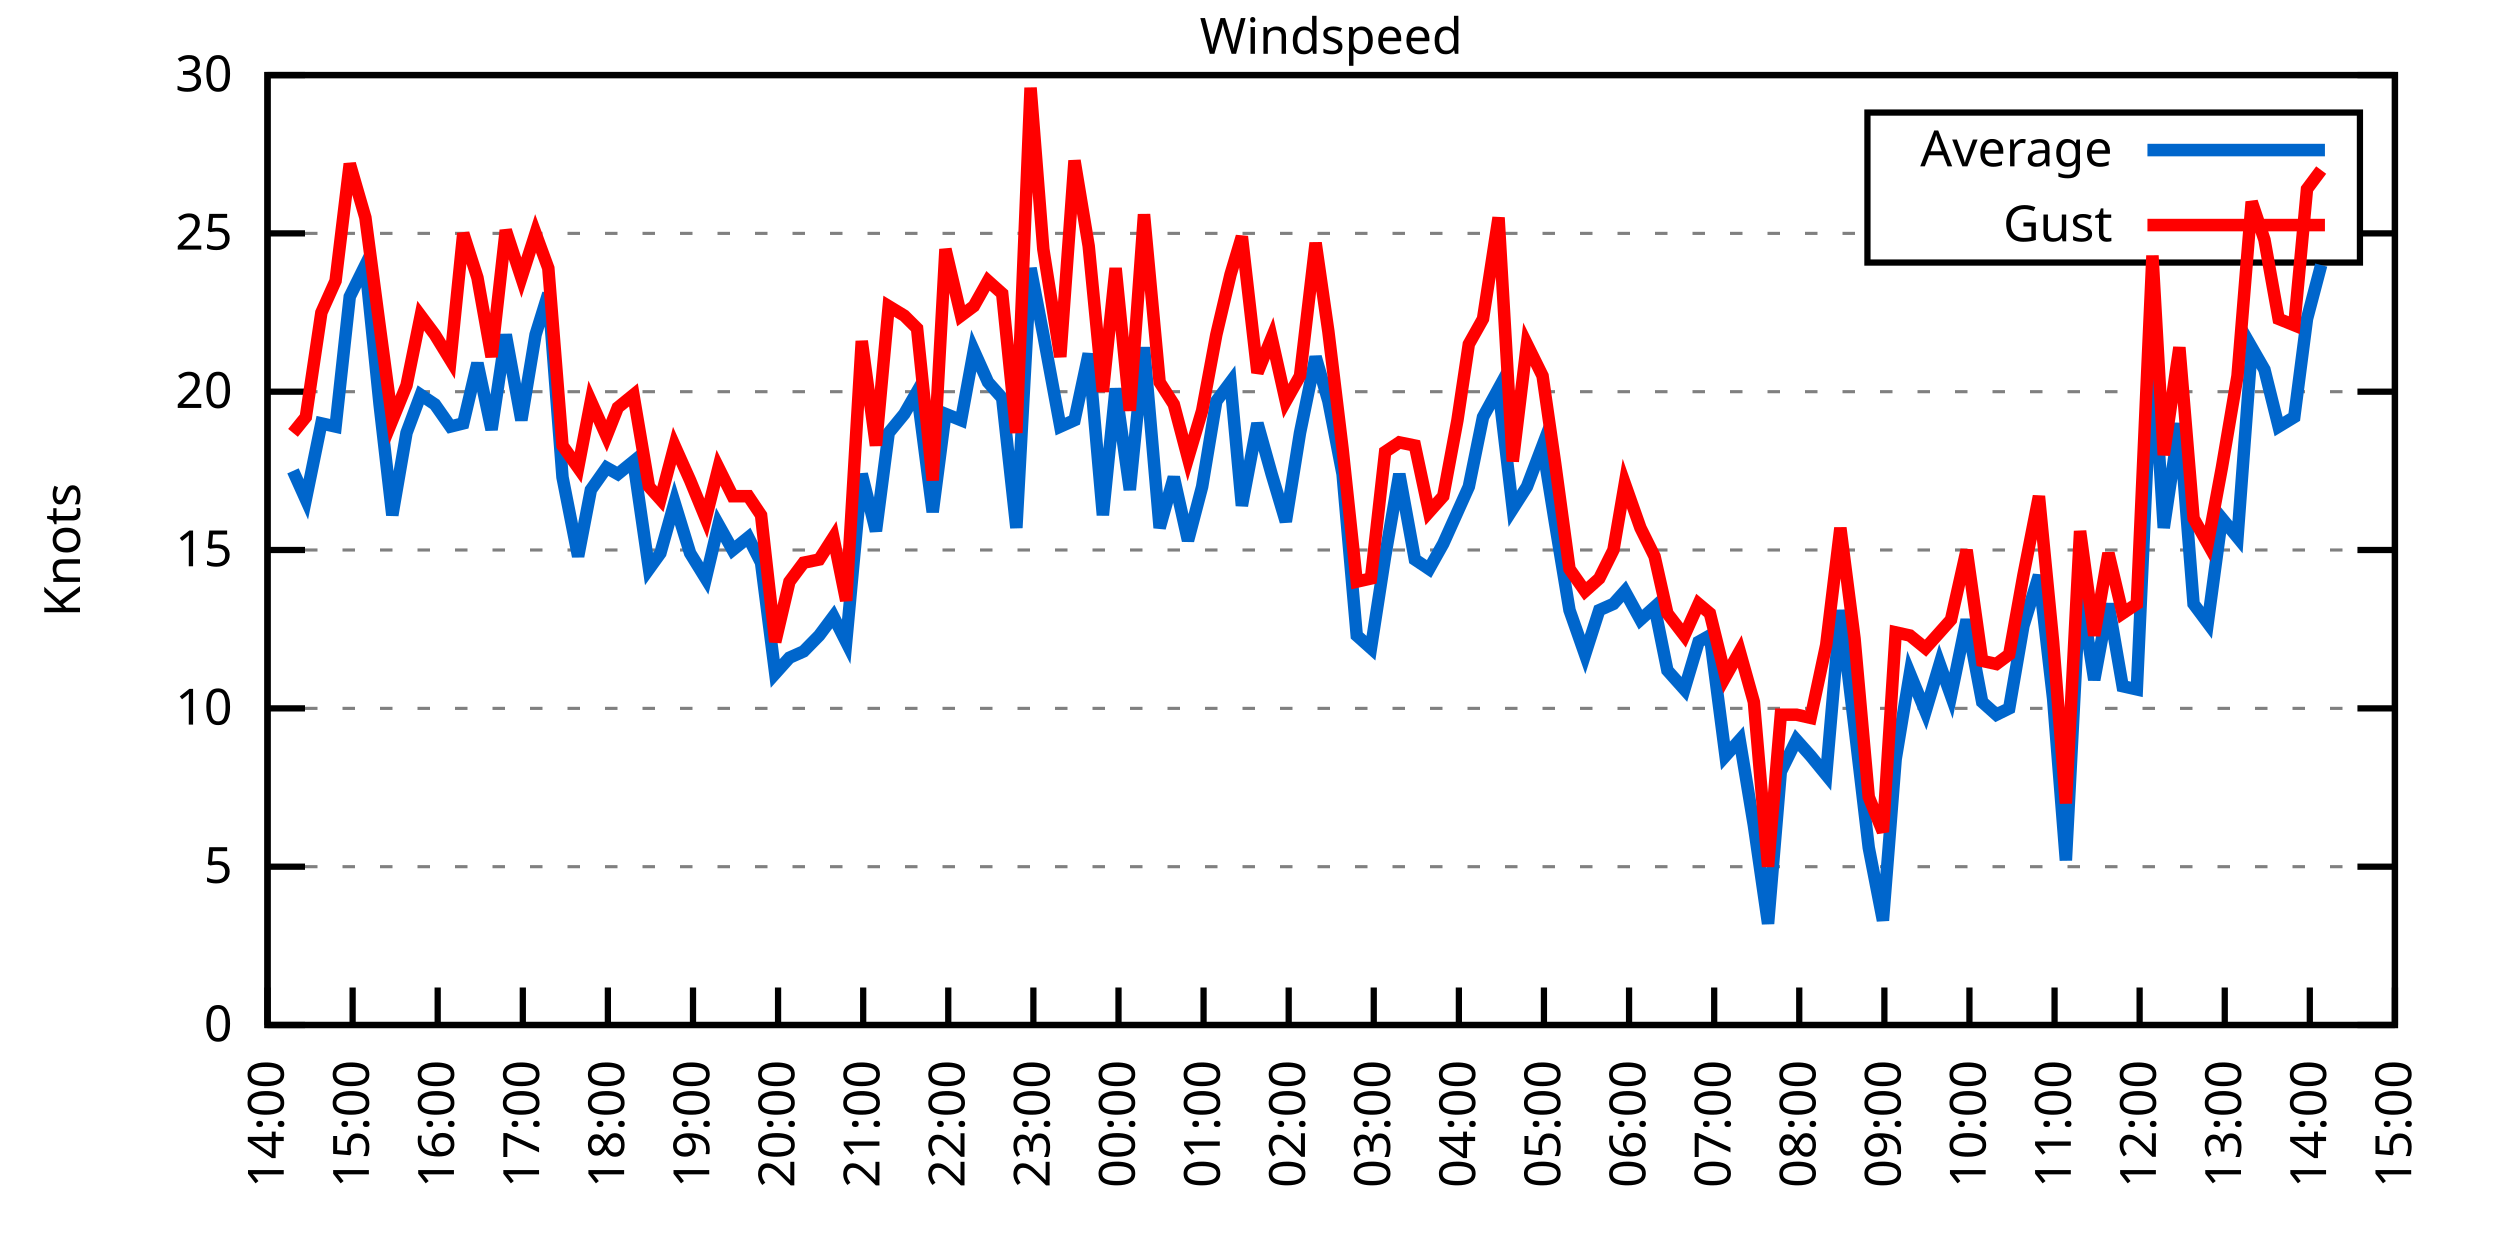
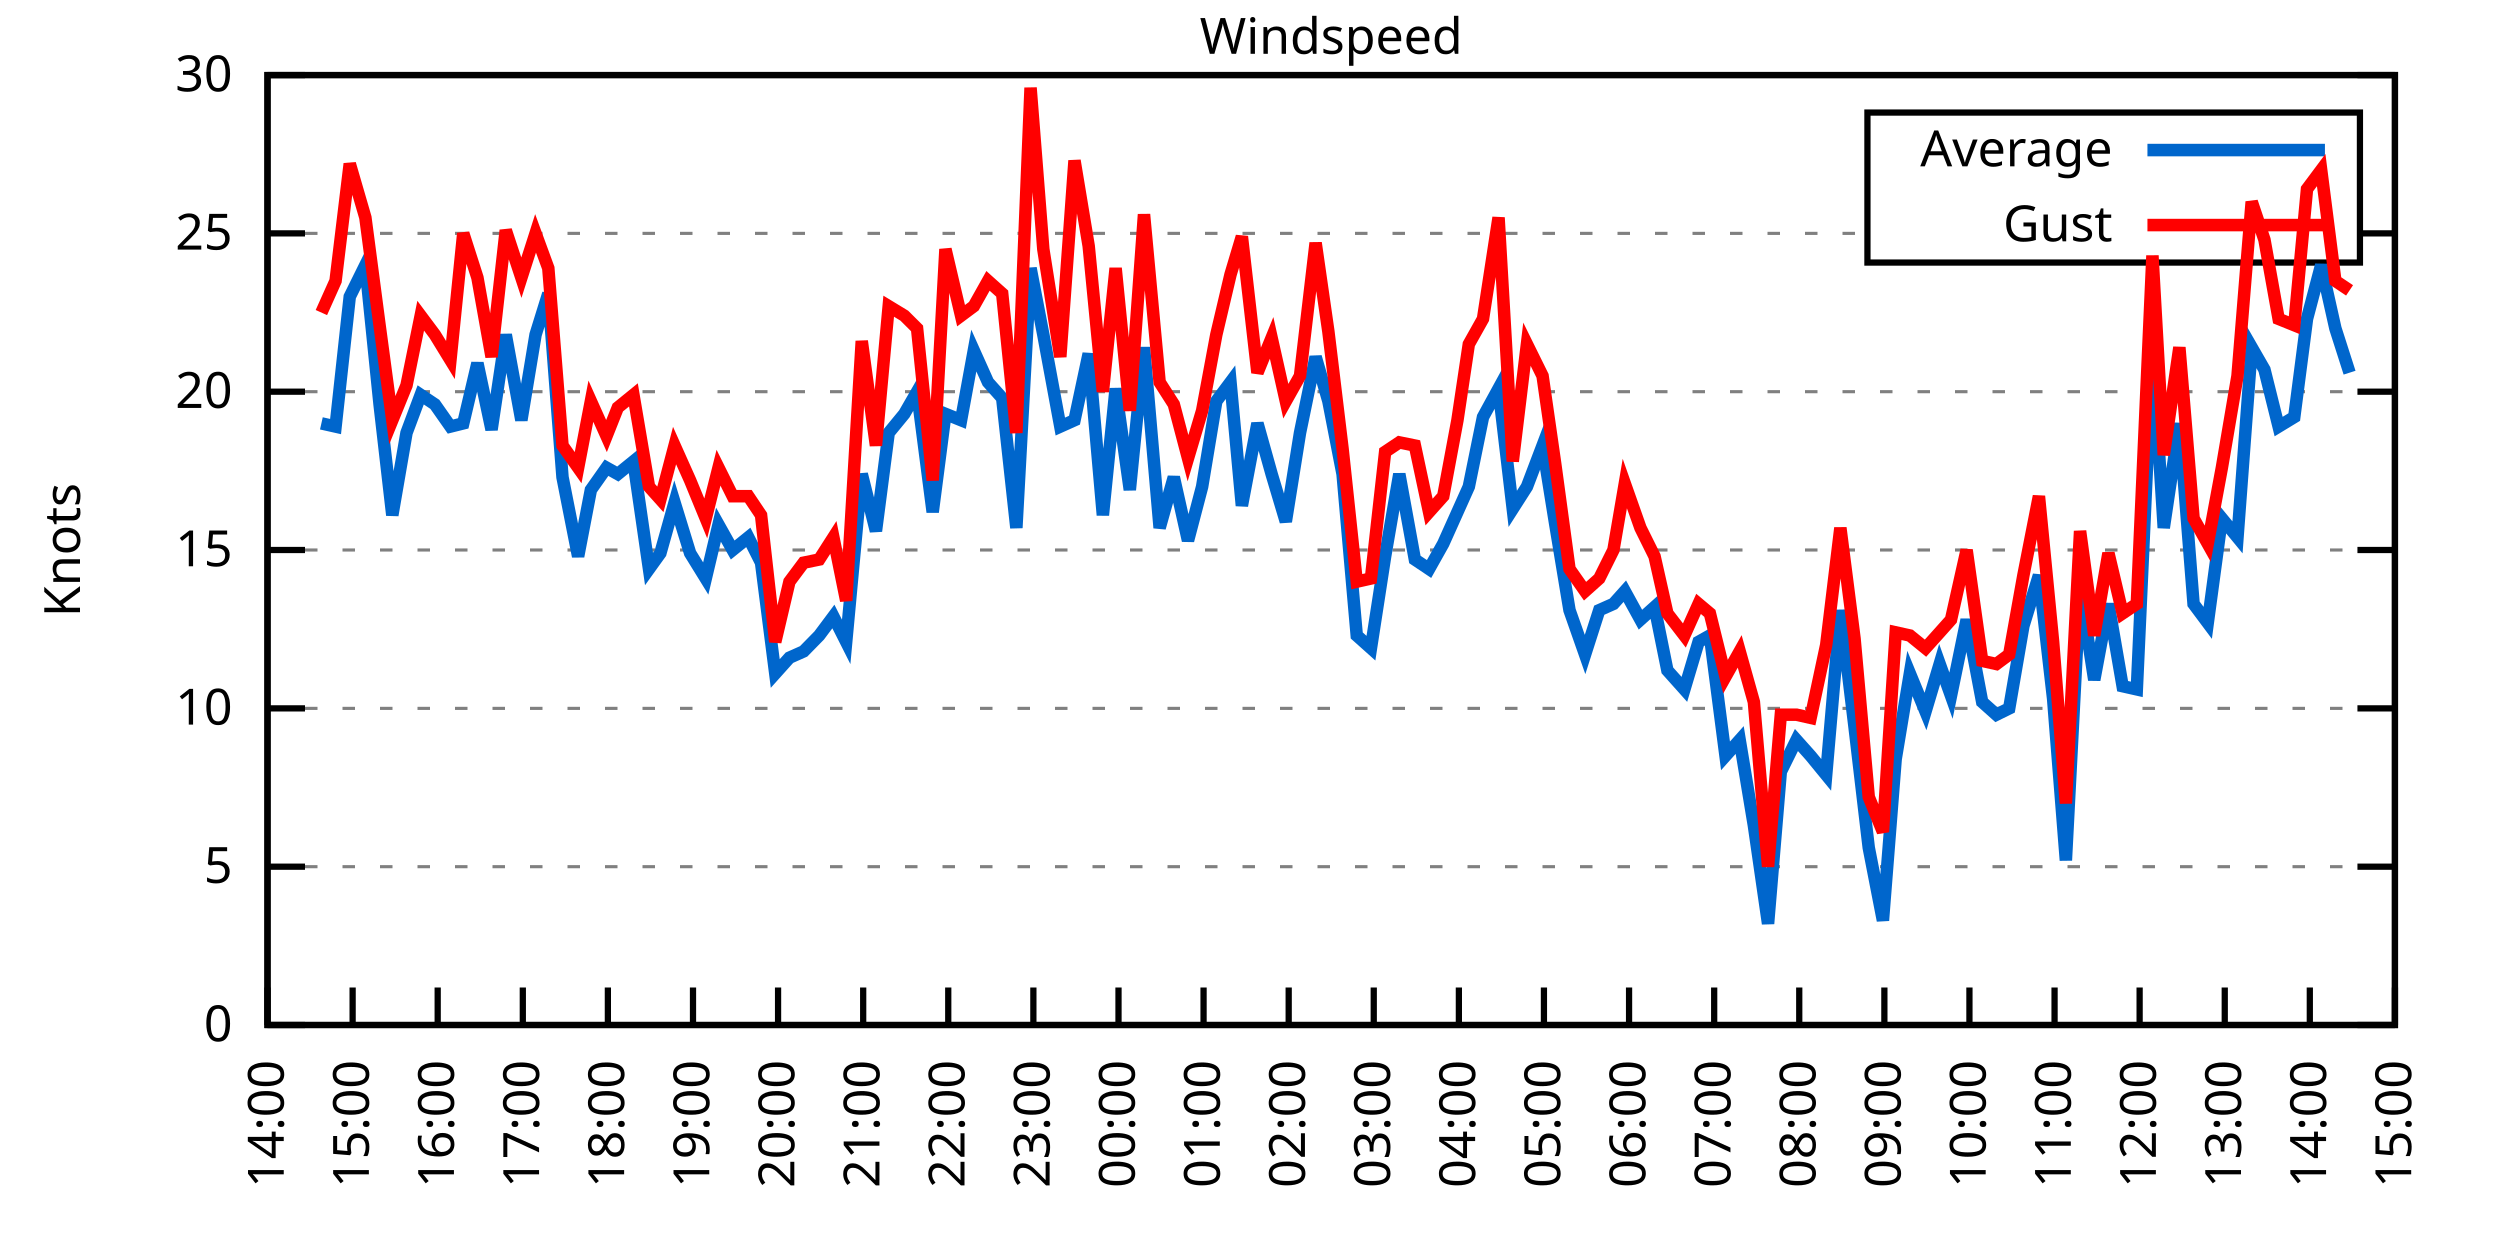
<svg xmlns="http://www.w3.org/2000/svg" xmlns:xlink="http://www.w3.org/1999/xlink" width="400" height="200" viewBox="0 0 400 200">
  <g id="gnuplot_canvas">
    <rect x="0" y="0" width="400" height="200" fill="none" />
    <defs>
      <circle id="gpDot" r="0.5" stroke-width="0.5" stroke="currentColor" />
      <path id="gpPt0" stroke-width="0.333" stroke="currentColor" d="M-1,0 h2 M0,-1 v2" />
      <path id="gpPt1" stroke-width="0.333" stroke="currentColor" d="M-1,-1 L1,1 M1,-1 L-1,1" />
      <path id="gpPt2" stroke-width="0.333" stroke="currentColor" d="M-1,0 L1,0 M0,-1 L0,1 M-1,-1 L1,1 M-1,1 L1,-1" />
      <rect id="gpPt3" stroke-width="0.333" stroke="currentColor" x="-1" y="-1" width="2" height="2" />
      <rect id="gpPt4" stroke-width="0.333" stroke="currentColor" fill="currentColor" x="-1" y="-1" width="2" height="2" />
      <circle id="gpPt5" stroke-width="0.333" stroke="currentColor" cx="0" cy="0" r="1" />
      <use xlink:href="#gpPt5" id="gpPt6" fill="currentColor" stroke="none" />
      <path id="gpPt7" stroke-width="0.333" stroke="currentColor" d="M0,-1.33 L-1.33,0.67 L1.33,0.67 z" />
      <use xlink:href="#gpPt7" id="gpPt8" fill="currentColor" stroke="none" />
      <use xlink:href="#gpPt7" id="gpPt9" stroke="currentColor" transform="rotate(180)" />
      <use xlink:href="#gpPt9" id="gpPt10" fill="currentColor" stroke="none" />
      <use xlink:href="#gpPt3" id="gpPt11" stroke="currentColor" transform="rotate(45)" />
      <use xlink:href="#gpPt11" id="gpPt12" fill="currentColor" stroke="none" />
      <path id="gpPt13" stroke-width="0.333" stroke="currentColor" d="M0,1.330 L1.265,0.411 L0.782,-1.067 L-0.782,-1.076 L-1.265,0.411 z" />
      <use xlink:href="#gpPt13" id="gpPt14" fill="currentColor" stroke="none" />
      <filter id="textbox" filterUnits="objectBoundingBox" x="0" y="0" height="1" width="1">
        <feFlood flood-color="white" flood-opacity="1" result="bgnd" />
        <feComposite in="SourceGraphic" in2="bgnd" operator="atop" />
      </filter>
      <filter id="greybox" filterUnits="objectBoundingBox" x="0" y="0" height="1" width="1">
        <feFlood flood-color="lightgrey" flood-opacity="1" result="grey" />
        <feComposite in="SourceGraphic" in2="grey" operator="atop" />
      </filter>
    </defs>
    <g fill="none" color="white" stroke="currentColor" stroke-width="1.00" stroke-linecap="butt" stroke-linejoin="miter">
</g>
    <g fill="none" color="black" stroke="currentColor" stroke-width="1.00" stroke-linecap="butt" stroke-linejoin="miter">
      <g stroke="none" shape-rendering="crispEdges">
        <polygon fill="rgb(255, 255, 255)" points="42.80,164.00 383.18,164.00 383.18,12.02 42.80,12.02 " />
      </g>
    </g>
    <g fill="none" color="black" stroke="currentColor" stroke-width="1.00" stroke-linecap="butt" stroke-linejoin="miter">
</g>
    <g fill="none" color="black" stroke="black" stroke-width="0.50" stroke-linecap="butt" stroke-linejoin="miter">
</g>
    <g fill="none" color="gray" stroke="currentColor" stroke-width="0.50" stroke-linecap="butt" stroke-linejoin="miter">
      <path stroke="gray" stroke-dasharray="2,4" class="gridline" d="M42.80,164.00 L383.19,164.00  " />
    </g>
    <g fill="none" color="gray" stroke="gray" stroke-width="1.00" stroke-linecap="butt" stroke-linejoin="miter">
</g>
    <g fill="none" color="black" stroke="currentColor" stroke-width="1.00" stroke-linecap="butt" stroke-linejoin="miter">
      <path stroke="black" d="M42.80,164.00 L48.80,164.00 M383.19,164.00 L377.19,164.00  " />
      <g transform="translate(37.20,166.60)" stroke="none" fill="black" font-family="Sans" font-size="8.00" text-anchor="end">
        <text>
          <tspan font-family="Sans"> 0</tspan>
        </text>
      </g>
    </g>
    <g fill="none" color="black" stroke="currentColor" stroke-width="1.00" stroke-linecap="butt" stroke-linejoin="miter">
</g>
    <g fill="none" color="black" stroke="black" stroke-width="0.50" stroke-linecap="butt" stroke-linejoin="miter">
</g>
    <g fill="none" color="gray" stroke="currentColor" stroke-width="0.50" stroke-linecap="butt" stroke-linejoin="miter">
      <path stroke="gray" stroke-dasharray="2,4" class="gridline" d="M42.80,138.67 L383.19,138.67  " />
    </g>
    <g fill="none" color="gray" stroke="gray" stroke-width="1.00" stroke-linecap="butt" stroke-linejoin="miter">
</g>
    <g fill="none" color="black" stroke="currentColor" stroke-width="1.00" stroke-linecap="butt" stroke-linejoin="miter">
      <path stroke="black" d="M42.80,138.67 L48.80,138.67 M383.19,138.67 L377.19,138.67  " />
      <g transform="translate(37.20,141.27)" stroke="none" fill="black" font-family="Sans" font-size="8.00" text-anchor="end">
        <text>
          <tspan font-family="Sans"> 5</tspan>
        </text>
      </g>
    </g>
    <g fill="none" color="black" stroke="currentColor" stroke-width="1.00" stroke-linecap="butt" stroke-linejoin="miter">
</g>
    <g fill="none" color="black" stroke="black" stroke-width="0.50" stroke-linecap="butt" stroke-linejoin="miter">
</g>
    <g fill="none" color="gray" stroke="currentColor" stroke-width="0.50" stroke-linecap="butt" stroke-linejoin="miter">
      <path stroke="gray" stroke-dasharray="2,4" class="gridline" d="M42.80,113.34 L383.19,113.34  " />
    </g>
    <g fill="none" color="gray" stroke="gray" stroke-width="1.00" stroke-linecap="butt" stroke-linejoin="miter">
</g>
    <g fill="none" color="black" stroke="currentColor" stroke-width="1.00" stroke-linecap="butt" stroke-linejoin="miter">
      <path stroke="black" d="M42.80,113.34 L48.80,113.34 M383.19,113.34 L377.19,113.34  " />
      <g transform="translate(37.20,115.94)" stroke="none" fill="black" font-family="Sans" font-size="8.00" text-anchor="end">
        <text>
          <tspan font-family="Sans"> 10</tspan>
        </text>
      </g>
    </g>
    <g fill="none" color="black" stroke="currentColor" stroke-width="1.00" stroke-linecap="butt" stroke-linejoin="miter">
</g>
    <g fill="none" color="black" stroke="black" stroke-width="0.50" stroke-linecap="butt" stroke-linejoin="miter">
</g>
    <g fill="none" color="gray" stroke="currentColor" stroke-width="0.50" stroke-linecap="butt" stroke-linejoin="miter">
      <path stroke="gray" stroke-dasharray="2,4" class="gridline" d="M42.80,88.00 L383.19,88.00  " />
    </g>
    <g fill="none" color="gray" stroke="gray" stroke-width="1.00" stroke-linecap="butt" stroke-linejoin="miter">
</g>
    <g fill="none" color="black" stroke="currentColor" stroke-width="1.00" stroke-linecap="butt" stroke-linejoin="miter">
      <path stroke="black" d="M42.80,88.00 L48.80,88.00 M383.19,88.00 L377.19,88.00  " />
      <g transform="translate(37.20,90.60)" stroke="none" fill="black" font-family="Sans" font-size="8.00" text-anchor="end">
        <text>
          <tspan font-family="Sans"> 15</tspan>
        </text>
      </g>
    </g>
    <g fill="none" color="black" stroke="currentColor" stroke-width="1.00" stroke-linecap="butt" stroke-linejoin="miter">
</g>
    <g fill="none" color="black" stroke="black" stroke-width="0.50" stroke-linecap="butt" stroke-linejoin="miter">
</g>
    <g fill="none" color="gray" stroke="currentColor" stroke-width="0.50" stroke-linecap="butt" stroke-linejoin="miter">
      <path stroke="gray" stroke-dasharray="2,4" class="gridline" d="M42.80,62.67 L383.19,62.67  " />
    </g>
    <g fill="none" color="gray" stroke="gray" stroke-width="1.00" stroke-linecap="butt" stroke-linejoin="miter">
</g>
    <g fill="none" color="black" stroke="currentColor" stroke-width="1.00" stroke-linecap="butt" stroke-linejoin="miter">
      <path stroke="black" d="M42.80,62.67 L48.80,62.67 M383.19,62.67 L377.19,62.67  " />
      <g transform="translate(37.20,65.27)" stroke="none" fill="black" font-family="Sans" font-size="8.00" text-anchor="end">
        <text>
          <tspan font-family="Sans"> 20</tspan>
        </text>
      </g>
    </g>
    <g fill="none" color="black" stroke="currentColor" stroke-width="1.00" stroke-linecap="butt" stroke-linejoin="miter">
</g>
    <g fill="none" color="black" stroke="black" stroke-width="0.50" stroke-linecap="butt" stroke-linejoin="miter">
</g>
    <g fill="none" color="gray" stroke="currentColor" stroke-width="0.50" stroke-linecap="butt" stroke-linejoin="miter">
      <path stroke="gray" stroke-dasharray="2,4" class="gridline" d="M42.80,37.34 L298.79,37.34 M377.59,37.34 L383.19,37.34  " />
    </g>
    <g fill="none" color="gray" stroke="gray" stroke-width="1.00" stroke-linecap="butt" stroke-linejoin="miter">
</g>
    <g fill="none" color="black" stroke="currentColor" stroke-width="1.00" stroke-linecap="butt" stroke-linejoin="miter">
      <path stroke="black" d="M42.80,37.34 L48.80,37.34 M383.19,37.34 L377.19,37.34  " />
      <g transform="translate(37.20,39.94)" stroke="none" fill="black" font-family="Sans" font-size="8.00" text-anchor="end">
        <text>
          <tspan font-family="Sans"> 25</tspan>
        </text>
      </g>
    </g>
    <g fill="none" color="black" stroke="currentColor" stroke-width="1.00" stroke-linecap="butt" stroke-linejoin="miter">
</g>
    <g fill="none" color="black" stroke="black" stroke-width="0.50" stroke-linecap="butt" stroke-linejoin="miter">
</g>
    <g fill="none" color="gray" stroke="currentColor" stroke-width="0.50" stroke-linecap="butt" stroke-linejoin="miter">
      <path stroke="gray" stroke-dasharray="2,4" class="gridline" d="M42.80,12.01 L383.19,12.01  " />
    </g>
    <g fill="none" color="gray" stroke="gray" stroke-width="1.00" stroke-linecap="butt" stroke-linejoin="miter">
</g>
    <g fill="none" color="black" stroke="currentColor" stroke-width="1.00" stroke-linecap="butt" stroke-linejoin="miter">
      <path stroke="black" d="M42.80,12.01 L48.80,12.01 M383.19,12.01 L377.19,12.01  " />
      <g transform="translate(37.20,14.61)" stroke="none" fill="black" font-family="Sans" font-size="8.00" text-anchor="end">
        <text>
          <tspan font-family="Sans"> 30</tspan>
        </text>
      </g>
    </g>
    <g fill="none" color="black" stroke="currentColor" stroke-width="1.00" stroke-linecap="butt" stroke-linejoin="miter">
      <path stroke="black" d="M42.80,164.00 L42.80,158.00  " />
      <g transform="translate(45.40,169.60) rotate(270.00)" stroke="none" fill="black" font-family="Sans" font-size="8.00" text-anchor="end">
        <text>
          <tspan font-family="Sans">14:00</tspan>
        </text>
      </g>
    </g>
    <g fill="none" color="black" stroke="currentColor" stroke-width="1.00" stroke-linecap="butt" stroke-linejoin="miter">
      <path stroke="black" d="M56.42,164.00 L56.42,158.00  " />
      <g transform="translate(59.02,169.60) rotate(270.00)" stroke="none" fill="black" font-family="Sans" font-size="8.00" text-anchor="end">
        <text>
          <tspan font-family="Sans">15:00</tspan>
        </text>
      </g>
    </g>
    <g fill="none" color="black" stroke="currentColor" stroke-width="1.00" stroke-linecap="butt" stroke-linejoin="miter">
      <path stroke="black" d="M70.03,164.00 L70.03,158.00  " />
      <g transform="translate(72.63,169.60) rotate(270.00)" stroke="none" fill="black" font-family="Sans" font-size="8.00" text-anchor="end">
        <text>
          <tspan font-family="Sans">16:00</tspan>
        </text>
      </g>
    </g>
    <g fill="none" color="black" stroke="currentColor" stroke-width="1.00" stroke-linecap="butt" stroke-linejoin="miter">
      <path stroke="black" d="M83.65,164.00 L83.65,158.00  " />
      <g transform="translate(86.25,169.60) rotate(270.00)" stroke="none" fill="black" font-family="Sans" font-size="8.00" text-anchor="end">
        <text>
          <tspan font-family="Sans">17:00</tspan>
        </text>
      </g>
    </g>
    <g fill="none" color="black" stroke="currentColor" stroke-width="1.00" stroke-linecap="butt" stroke-linejoin="miter">
      <path stroke="black" d="M97.26,164.00 L97.26,158.00  " />
      <g transform="translate(99.86,169.60) rotate(270.00)" stroke="none" fill="black" font-family="Sans" font-size="8.00" text-anchor="end">
        <text>
          <tspan font-family="Sans">18:00</tspan>
        </text>
      </g>
    </g>
    <g fill="none" color="black" stroke="currentColor" stroke-width="1.00" stroke-linecap="butt" stroke-linejoin="miter">
      <path stroke="black" d="M110.88,164.00 L110.88,158.00  " />
      <g transform="translate(113.48,169.60) rotate(270.00)" stroke="none" fill="black" font-family="Sans" font-size="8.00" text-anchor="end">
        <text>
          <tspan font-family="Sans">19:00</tspan>
        </text>
      </g>
    </g>
    <g fill="none" color="black" stroke="currentColor" stroke-width="1.00" stroke-linecap="butt" stroke-linejoin="miter">
      <path stroke="black" d="M124.49,164.00 L124.49,158.00  " />
      <g transform="translate(127.09,169.60) rotate(270.00)" stroke="none" fill="black" font-family="Sans" font-size="8.00" text-anchor="end">
        <text>
          <tspan font-family="Sans">20:00</tspan>
        </text>
      </g>
    </g>
    <g fill="none" color="black" stroke="currentColor" stroke-width="1.00" stroke-linecap="butt" stroke-linejoin="miter">
      <path stroke="black" d="M138.11,164.00 L138.11,158.00  " />
      <g transform="translate(140.71,169.60) rotate(270.00)" stroke="none" fill="black" font-family="Sans" font-size="8.00" text-anchor="end">
        <text>
          <tspan font-family="Sans">21:00</tspan>
        </text>
      </g>
    </g>
    <g fill="none" color="black" stroke="currentColor" stroke-width="1.00" stroke-linecap="butt" stroke-linejoin="miter">
      <path stroke="black" d="M151.72,164.00 L151.72,158.00  " />
      <g transform="translate(154.32,169.60) rotate(270.00)" stroke="none" fill="black" font-family="Sans" font-size="8.00" text-anchor="end">
        <text>
          <tspan font-family="Sans">22:00</tspan>
        </text>
      </g>
    </g>
    <g fill="none" color="black" stroke="currentColor" stroke-width="1.00" stroke-linecap="butt" stroke-linejoin="miter">
      <path stroke="black" d="M165.34,164.00 L165.34,158.00  " />
      <g transform="translate(167.94,169.60) rotate(270.00)" stroke="none" fill="black" font-family="Sans" font-size="8.00" text-anchor="end">
        <text>
          <tspan font-family="Sans">23:00</tspan>
        </text>
      </g>
    </g>
    <g fill="none" color="black" stroke="currentColor" stroke-width="1.00" stroke-linecap="butt" stroke-linejoin="miter">
      <path stroke="black" d="M178.96,164.00 L178.96,158.00  " />
      <g transform="translate(181.56,169.60) rotate(270.00)" stroke="none" fill="black" font-family="Sans" font-size="8.00" text-anchor="end">
        <text>
          <tspan font-family="Sans">00:00</tspan>
        </text>
      </g>
    </g>
    <g fill="none" color="black" stroke="currentColor" stroke-width="1.00" stroke-linecap="butt" stroke-linejoin="miter">
      <path stroke="black" d="M192.57,164.00 L192.57,158.00  " />
      <g transform="translate(195.17,169.60) rotate(270.00)" stroke="none" fill="black" font-family="Sans" font-size="8.00" text-anchor="end">
        <text>
          <tspan font-family="Sans">01:00</tspan>
        </text>
      </g>
    </g>
    <g fill="none" color="black" stroke="currentColor" stroke-width="1.00" stroke-linecap="butt" stroke-linejoin="miter">
      <path stroke="black" d="M206.19,164.00 L206.19,158.00  " />
      <g transform="translate(208.79,169.60) rotate(270.00)" stroke="none" fill="black" font-family="Sans" font-size="8.00" text-anchor="end">
        <text>
          <tspan font-family="Sans">02:00</tspan>
        </text>
      </g>
    </g>
    <g fill="none" color="black" stroke="currentColor" stroke-width="1.00" stroke-linecap="butt" stroke-linejoin="miter">
      <path stroke="black" d="M219.80,164.00 L219.80,158.00  " />
      <g transform="translate(222.40,169.60) rotate(270.00)" stroke="none" fill="black" font-family="Sans" font-size="8.00" text-anchor="end">
        <text>
          <tspan font-family="Sans">03:00</tspan>
        </text>
      </g>
    </g>
    <g fill="none" color="black" stroke="currentColor" stroke-width="1.00" stroke-linecap="butt" stroke-linejoin="miter">
      <path stroke="black" d="M233.42,164.00 L233.42,158.00  " />
      <g transform="translate(236.02,169.60) rotate(270.00)" stroke="none" fill="black" font-family="Sans" font-size="8.00" text-anchor="end">
        <text>
          <tspan font-family="Sans">04:00</tspan>
        </text>
      </g>
    </g>
    <g fill="none" color="black" stroke="currentColor" stroke-width="1.00" stroke-linecap="butt" stroke-linejoin="miter">
      <path stroke="black" d="M247.03,164.00 L247.03,158.00  " />
      <g transform="translate(249.63,169.60) rotate(270.00)" stroke="none" fill="black" font-family="Sans" font-size="8.00" text-anchor="end">
        <text>
          <tspan font-family="Sans">05:00</tspan>
        </text>
      </g>
    </g>
    <g fill="none" color="black" stroke="currentColor" stroke-width="1.00" stroke-linecap="butt" stroke-linejoin="miter">
      <path stroke="black" d="M260.65,164.00 L260.65,158.00  " />
      <g transform="translate(263.25,169.60) rotate(270.00)" stroke="none" fill="black" font-family="Sans" font-size="8.00" text-anchor="end">
        <text>
          <tspan font-family="Sans">06:00</tspan>
        </text>
      </g>
    </g>
    <g fill="none" color="black" stroke="currentColor" stroke-width="1.00" stroke-linecap="butt" stroke-linejoin="miter">
      <path stroke="black" d="M274.27,164.00 L274.27,158.00  " />
      <g transform="translate(276.87,169.60) rotate(270.00)" stroke="none" fill="black" font-family="Sans" font-size="8.00" text-anchor="end">
        <text>
          <tspan font-family="Sans">07:00</tspan>
        </text>
      </g>
    </g>
    <g fill="none" color="black" stroke="currentColor" stroke-width="1.00" stroke-linecap="butt" stroke-linejoin="miter">
      <path stroke="black" d="M287.88,164.00 L287.88,158.00  " />
      <g transform="translate(290.48,169.60) rotate(270.00)" stroke="none" fill="black" font-family="Sans" font-size="8.00" text-anchor="end">
        <text>
          <tspan font-family="Sans">08:00</tspan>
        </text>
      </g>
    </g>
    <g fill="none" color="black" stroke="currentColor" stroke-width="1.00" stroke-linecap="butt" stroke-linejoin="miter">
      <path stroke="black" d="M301.50,164.00 L301.50,158.00  " />
      <g transform="translate(304.10,169.60) rotate(270.00)" stroke="none" fill="black" font-family="Sans" font-size="8.00" text-anchor="end">
        <text>
          <tspan font-family="Sans">09:00</tspan>
        </text>
      </g>
    </g>
    <g fill="none" color="black" stroke="currentColor" stroke-width="1.00" stroke-linecap="butt" stroke-linejoin="miter">
      <path stroke="black" d="M315.11,164.00 L315.11,158.00  " />
      <g transform="translate(317.71,169.60) rotate(270.00)" stroke="none" fill="black" font-family="Sans" font-size="8.00" text-anchor="end">
        <text>
          <tspan font-family="Sans">10:00</tspan>
        </text>
      </g>
    </g>
    <g fill="none" color="black" stroke="currentColor" stroke-width="1.00" stroke-linecap="butt" stroke-linejoin="miter">
      <path stroke="black" d="M328.73,164.00 L328.73,158.00  " />
      <g transform="translate(331.33,169.60) rotate(270.00)" stroke="none" fill="black" font-family="Sans" font-size="8.00" text-anchor="end">
        <text>
          <tspan font-family="Sans">11:00</tspan>
        </text>
      </g>
    </g>
    <g fill="none" color="black" stroke="currentColor" stroke-width="1.00" stroke-linecap="butt" stroke-linejoin="miter">
      <path stroke="black" d="M342.34,164.00 L342.34,158.00  " />
      <g transform="translate(344.94,169.60) rotate(270.00)" stroke="none" fill="black" font-family="Sans" font-size="8.00" text-anchor="end">
        <text>
          <tspan font-family="Sans">12:00</tspan>
        </text>
      </g>
    </g>
    <g fill="none" color="black" stroke="currentColor" stroke-width="1.00" stroke-linecap="butt" stroke-linejoin="miter">
      <path stroke="black" d="M355.96,164.00 L355.96,158.00  " />
      <g transform="translate(358.56,169.60) rotate(270.00)" stroke="none" fill="black" font-family="Sans" font-size="8.00" text-anchor="end">
        <text>
          <tspan font-family="Sans">13:00</tspan>
        </text>
      </g>
    </g>
    <g fill="none" color="black" stroke="currentColor" stroke-width="1.00" stroke-linecap="butt" stroke-linejoin="miter">
      <path stroke="black" d="M369.57,164.00 L369.57,158.00  " />
      <g transform="translate(372.17,169.60) rotate(270.00)" stroke="none" fill="black" font-family="Sans" font-size="8.00" text-anchor="end">
        <text>
          <tspan font-family="Sans">14:00</tspan>
        </text>
      </g>
    </g>
    <g fill="none" color="black" stroke="currentColor" stroke-width="1.00" stroke-linecap="butt" stroke-linejoin="miter">
      <path stroke="black" d="M383.19,164.00 L383.19,158.00  " />
      <g transform="translate(385.79,169.60) rotate(270.00)" stroke="none" fill="black" font-family="Sans" font-size="8.00" text-anchor="end">
        <text>
          <tspan font-family="Sans">15:00</tspan>
        </text>
      </g>
    </g>
    <g fill="none" color="black" stroke="currentColor" stroke-width="1.00" stroke-linecap="butt" stroke-linejoin="miter">
</g>
    <g fill="none" color="black" stroke="currentColor" stroke-width="1.00" stroke-linecap="butt" stroke-linejoin="miter">
      <path stroke="black" d="M42.80,12.01 L42.80,164.00 L383.19,164.00 L383.19,12.01 L42.80,12.01 Z  " />
    </g>
    <g fill="none" color="black" stroke="currentColor" stroke-width="1.00" stroke-linecap="butt" stroke-linejoin="miter">
</g>
    <g fill="none" color="black" stroke="currentColor" stroke-width="1.00" stroke-linecap="butt" stroke-linejoin="miter">
      <path stroke="black" d="M298.79,42.01 L298.79,18.01 L377.59,18.01 L377.59,42.01 L298.79,42.01 Z  " />
    </g>
    <g id="Windspeed_plot_1">
      <g fill="none" color="white" stroke="black" stroke-width="2.00" stroke-linecap="butt" stroke-linejoin="miter">
</g>
      <g fill="none" color="black" stroke="currentColor" stroke-width="2.00" stroke-linecap="butt" stroke-linejoin="miter">
        <g transform="translate(337.99,26.61)" stroke="none" fill="black" font-family="Sans" font-size="8.00" text-anchor="end">
          <text>
            <tspan font-family="Sans">Average</tspan>
          </text>
        </g>
      </g>
      <g fill="none" color="black" stroke="currentColor" stroke-width="2.00" stroke-linecap="butt" stroke-linejoin="miter">
-         <path stroke="rgb(  0, 102, 204)" d="M343.59,24.01 L371.99,24.01 M46.88,75.34 L48.93,79.90 L51.42,67.74 L53.69,68.25 L55.96,47.47 L58.46,42.41   L60.73,64.70 L62.77,82.43 L65.04,69.26 L67.31,63.18 L69.58,64.70 L72.07,68.25 L74.12,67.74 L76.39,58.11   L78.65,68.75 L80.92,53.55 L83.42,67.23 L85.69,53.55 L87.73,46.97 L90.00,76.35 L92.50,89.02 L94.54,78.38   L97.04,74.83 L98.85,75.85 L101.35,73.82 L103.84,91.04 L105.66,88.51 L107.93,80.41 L110.42,88.51 L112.92,92.56   L114.96,83.95 L117.23,88.00 L119.73,85.98 L121.77,90.03 L124.04,107.76 L126.31,105.23 L128.58,104.22 L131.07,101.68   L133.34,98.64 L135.39,102.70 L137.88,75.85 L140.15,84.97 L142.19,69.26 L144.69,66.22 L146.73,62.67 L149.23,81.93   L151.27,66.22 L153.77,67.23 L155.81,56.09 L158.08,61.15 L160.35,63.69 L162.62,84.46 L164.89,42.91 L166.93,53.55   L169.65,68.25 L171.92,67.23 L174.19,56.59 L176.46,82.43 L178.50,62.17 L180.77,78.38 L183.04,55.58 L185.54,84.46   L187.81,76.35 L190.08,86.49 L192.34,77.87 L194.61,64.19 L196.88,61.15 L198.70,80.91 L201.19,67.74 L203.46,75.85   L205.73,83.45 L208.00,69.26 L210.50,57.10 L212.54,64.19 L214.81,75.85 L217.08,101.68 L219.35,103.71 L221.62,89.02   L223.89,75.85 L226.38,89.52 L228.65,91.04 L230.92,86.99 L233.19,81.93 L235.01,77.87 L237.28,66.73 L239.77,62.17   L242.04,81.42 L244.31,77.87 L246.81,71.29 L248.85,83.95 L251.12,97.63 L253.61,104.72 L255.88,97.63 L258.15,96.62   L259.97,94.59 L262.47,99.15 L264.73,97.12 L266.78,107.26 L269.50,110.30 L271.77,102.70 L273.58,101.68 L276.08,120.94   L278.35,118.40 L280.62,132.08 L282.89,147.79 L284.93,123.47 L287.43,118.40 L289.70,120.94 L292.19,123.98 L294.46,97.63   L296.73,116.38 L299.00,135.63 L301.27,147.28 L303.31,121.44 L305.58,107.76 L308.08,113.84 L310.35,106.24 L312.16,111.31   L314.66,99.15 L317.15,112.32 L319.42,114.35 L321.47,113.34 L323.74,100.16 L326.23,92.06 L328.50,111.82 L330.54,137.66   L332.81,94.08 L335.08,108.78 L337.35,96.62 L339.62,109.79 L341.89,110.30 L344.39,55.58 L346.20,84.46 L348.70,67.74   L350.97,96.62 L353.24,99.66 L355.50,82.94 L358.00,85.98 L360.27,55.58 L362.31,59.13 L364.58,68.25 L367.08,66.73   L369.12,51.02 L371.39,42.41  " />
+         <path stroke="rgb(  0, 102, 204)" d="M343.59,24.01 L371.99,24.01 M51.42,67.74 L53.69,68.25 L55.96,47.47 L58.46,42.41 L60.73,64.70 L62.77,82.43   L65.04,69.26 L67.31,63.18 L69.58,64.70 L72.07,68.25 L74.12,67.74 L76.39,58.11 L78.65,68.75 L80.92,53.55   L83.42,67.23 L85.69,53.55 L87.73,46.97 L90.00,76.35 L92.50,89.02 L94.54,78.38 L97.04,74.83 L98.85,75.85   L101.35,73.82 L103.84,91.04 L105.66,88.51 L107.93,80.41 L110.42,88.51 L112.92,92.56 L114.96,83.95 L117.23,88.00   L119.73,85.98 L121.77,90.03 L124.04,107.76 L126.31,105.23 L128.58,104.22 L131.07,101.68 L133.34,98.64 L135.39,102.70   L137.88,75.85 L140.15,84.97 L142.19,69.26 L144.69,66.22 L146.73,62.67 L149.23,81.93 L151.27,66.22 L153.77,67.23   L155.81,56.09 L158.08,61.15 L160.35,63.69 L162.62,84.46 L164.89,42.91 L166.93,53.55 L169.65,68.25 L171.92,67.23   L174.19,56.59 L176.46,82.43 L178.50,62.17 L180.77,78.38 L183.04,55.58 L185.54,84.46 L187.81,76.35 L190.08,86.49   L192.34,77.87 L194.61,64.19 L196.88,61.15 L198.70,80.91 L201.19,67.74 L203.46,75.85 L205.73,83.45 L208.00,69.26   L210.50,57.10 L212.54,64.19 L214.81,75.85 L217.08,101.68 L219.35,103.71 L221.62,89.02 L223.89,75.85 L226.38,89.52   L228.65,91.04 L230.92,86.99 L233.19,81.93 L235.01,77.87 L237.28,66.73 L239.77,62.17 L242.04,81.42 L244.31,77.87   L246.81,71.29 L248.85,83.95 L251.12,97.63 L253.61,104.72 L255.88,97.63 L258.15,96.62 L259.97,94.59 L262.47,99.15   L264.73,97.12 L266.78,107.26 L269.50,110.30 L271.77,102.70 L273.58,101.68 L276.08,120.94 L278.35,118.40 L280.62,132.08   L282.89,147.79 L284.93,123.47 L287.43,118.40 L289.70,120.94 L292.19,123.98 L294.46,97.63 L296.73,116.38 L299.00,135.63   L301.27,147.28 L303.31,121.44 L305.58,107.76 L308.08,113.84 L310.35,106.24 L312.16,111.31 L314.66,99.15 L317.15,112.32   L319.42,114.35 L321.47,113.34 L323.74,100.16 L326.23,92.06 L328.50,111.82 L330.54,137.66 L332.81,94.08 L335.08,108.78   L337.35,96.62 L339.62,109.79 L341.89,110.30 L344.39,55.58 L346.20,84.46 L348.70,67.74 L350.97,96.62 L353.24,99.66   L355.50,82.94 L358.00,85.98 L360.27,55.58 L362.31,59.13 L364.58,68.25 L367.08,66.73 L369.12,51.02 L371.39,42.41   L373.66,52.54 L375.93,59.63  " />
      </g>
    </g>
    <g id="Windspeed_plot_2">
      <g fill="none" color="black" stroke="currentColor" stroke-width="2.00" stroke-linecap="butt" stroke-linejoin="miter">
        <g transform="translate(337.99,38.61)" stroke="none" fill="black" font-family="Sans" font-size="8.00" text-anchor="end">
          <text>
            <tspan font-family="Sans">Gust</tspan>
          </text>
        </g>
      </g>
      <g fill="none" color="black" stroke="currentColor" stroke-width="2.00" stroke-linecap="butt" stroke-linejoin="miter">
-         <path stroke="rgb(255,   0,   0)" d="M343.59,36.01 L371.99,36.01 M46.88,69.26 L48.93,66.73 L51.42,50.01 L53.69,44.94 L55.96,26.20 L58.46,34.81   L60.73,52.03 L62.77,67.23 L65.04,61.66 L67.31,50.51 L69.58,53.55 L72.07,57.61 L74.12,37.34 L76.39,44.43   L78.65,57.10 L80.92,36.84 L83.42,44.43 L85.69,37.34 L87.73,42.91 L90.00,71.29 L92.50,74.83 L94.54,64.19   L97.04,69.77 L98.85,65.21 L101.35,63.18 L103.84,77.87 L105.66,79.90 L107.93,71.29 L110.42,76.86 L112.92,82.94   L114.96,74.83 L117.23,79.39 L119.73,79.39 L121.77,82.43 L124.04,102.70 L126.31,93.07 L128.58,90.03 L131.07,89.52   L133.34,85.98 L135.39,96.11 L137.88,54.57 L140.15,71.29 L142.19,48.99 L144.69,50.51 L146.73,52.54 L149.23,76.86   L151.27,39.87 L153.77,50.51 L155.81,48.99 L158.08,44.94 L160.35,46.97 L162.62,69.26 L164.89,14.04 L166.93,39.87   L169.65,57.10 L171.92,25.69 L174.19,39.37 L176.46,62.67 L178.50,42.91 L180.77,65.71 L183.04,34.30 L185.54,61.15   L187.81,64.70 L190.08,73.31 L192.34,65.71 L194.61,53.55 L196.88,43.93 L198.70,37.85 L201.19,59.63 L203.46,54.06   L205.73,64.19 L208.00,60.14 L210.50,38.86 L212.54,53.05 L214.81,71.79 L217.08,93.07 L219.35,92.56 L221.62,72.30   L223.89,70.78 L226.38,71.29 L228.65,81.93 L230.92,79.39 L233.19,67.23 L235.01,55.07 L237.28,51.02 L239.77,34.81   L242.04,73.82 L244.31,55.07 L246.81,60.14 L248.85,74.33 L251.12,91.04 L253.61,94.59 L255.88,92.56 L258.15,88.00   L259.97,77.37 L262.47,84.46 L264.73,89.02 L266.78,98.14 L269.50,101.68 L271.77,96.62 L273.58,98.14 L276.08,108.27   L278.35,104.22 L280.62,112.32 L282.89,138.67 L284.93,114.35 L287.43,114.35 L289.70,114.86 L292.19,103.20 L294.46,84.46   L296.73,102.19 L299.00,127.52 L301.27,133.10 L303.31,101.18 L305.58,101.68 L308.08,103.71 L310.35,101.18 L312.16,99.15   L314.66,88.00 L317.15,105.74 L319.42,106.24 L321.47,104.72 L323.74,92.06 L326.23,79.39 L328.50,102.70 L330.54,128.54   L332.81,84.97 L335.08,101.68 L337.35,88.51 L339.62,98.14 L341.89,96.62 L344.39,40.89 L346.20,72.81 L348.70,55.58   L350.97,82.94 L353.24,86.99 L355.50,74.83 L358.00,60.14 L360.27,32.28 L362.31,38.35 L364.58,51.02 L367.08,52.03   L369.12,30.25 L371.39,27.21  " />
+         <path stroke="rgb(255,   0,   0)" d="M343.59,36.01 L371.99,36.01 M51.42,50.01 L53.69,44.94 L55.96,26.20 L58.46,34.81 L60.73,52.03 L62.77,67.23   L65.04,61.66 L67.31,50.51 L69.58,53.55 L72.07,57.61 L74.12,37.34 L76.39,44.43 L78.65,57.10 L80.92,36.84   L83.42,44.43 L85.69,37.34 L87.73,42.91 L90.00,71.29 L92.50,74.83 L94.54,64.19 L97.04,69.77 L98.85,65.21   L101.35,63.18 L103.84,77.87 L105.66,79.90 L107.93,71.29 L110.42,76.86 L112.92,82.94 L114.96,74.83 L117.23,79.39   L119.73,79.39 L121.77,82.43 L124.04,102.70 L126.31,93.07 L128.58,90.03 L131.07,89.52 L133.34,85.98 L135.39,96.11   L137.88,54.57 L140.15,71.29 L142.19,48.99 L144.69,50.51 L146.73,52.54 L149.23,76.86 L151.27,39.87 L153.77,50.51   L155.81,48.99 L158.08,44.94 L160.35,46.97 L162.62,69.26 L164.89,14.04 L166.93,39.87 L169.65,57.10 L171.92,25.69   L174.19,39.37 L176.46,62.67 L178.50,42.91 L180.77,65.71 L183.04,34.30 L185.54,61.15 L187.81,64.70 L190.08,73.31   L192.34,65.71 L194.61,53.55 L196.88,43.93 L198.70,37.85 L201.19,59.63 L203.46,54.06 L205.73,64.19 L208.00,60.14   L210.50,38.86 L212.54,53.05 L214.81,71.79 L217.08,93.07 L219.35,92.56 L221.62,72.30 L223.89,70.78 L226.38,71.29   L228.65,81.93 L230.92,79.39 L233.19,67.23 L235.01,55.07 L237.28,51.02 L239.77,34.81 L242.04,73.82 L244.31,55.07   L246.81,60.14 L248.85,74.33 L251.12,91.04 L253.61,94.59 L255.88,92.56 L258.15,88.00 L259.97,77.37 L262.47,84.46   L264.73,89.02 L266.78,98.14 L269.50,101.68 L271.77,96.62 L273.58,98.14 L276.08,108.27 L278.35,104.22 L280.62,112.32   L282.89,138.67 L284.93,114.35 L287.43,114.35 L289.70,114.86 L292.19,103.20 L294.46,84.46 L296.73,102.19 L299.00,127.52   L301.27,133.10 L303.31,101.18 L305.58,101.68 L308.08,103.71 L310.35,101.18 L312.16,99.15 L314.66,88.00 L317.15,105.74   L319.42,106.24 L321.47,104.72 L323.74,92.06 L326.23,79.39 L328.50,102.70 L330.54,128.54 L332.81,84.97 L335.08,101.68   L337.35,88.51 L339.62,98.14 L341.89,96.62 L344.39,40.89 L346.20,72.81 L348.70,55.58 L350.97,82.94 L353.24,86.99   L355.50,74.83 L358.00,60.14 L360.27,32.28 L362.31,38.35 L364.58,51.02 L367.08,52.03 L369.12,30.25 L371.39,27.21   L373.66,44.94 L375.93,46.46  " />
      </g>
    </g>
    <g fill="none" color="black" stroke="currentColor" stroke-width="2.00" stroke-linecap="butt" stroke-linejoin="miter">
</g>
    <g fill="none" color="black" stroke="black" stroke-width="1.00" stroke-linecap="butt" stroke-linejoin="miter">
</g>
    <g fill="none" color="black" stroke="currentColor" stroke-width="1.00" stroke-linecap="butt" stroke-linejoin="miter">
      <path stroke="black" d="M42.80,12.01 L42.80,164.00 L383.19,164.00 L383.19,12.01 L42.80,12.01 Z  " />
      <g transform="translate(12.80,88.01) rotate(270.00)" stroke="none" fill="black" font-family="Sans" font-size="8.00" text-anchor="middle">
        <text>
          <tspan font-family="Sans">Knots</tspan>
        </text>
      </g>
    </g>
    <g fill="none" color="black" stroke="currentColor" stroke-width="1.00" stroke-linecap="butt" stroke-linejoin="miter">
</g>
    <g fill="none" color="black" stroke="currentColor" stroke-width="1.00" stroke-linecap="butt" stroke-linejoin="miter">
      <g transform="translate(212.99,8.61)" stroke="none" fill="black" font-family="Sans" font-size="8.00" text-anchor="middle">
        <text>
          <tspan font-family="Sans">Windspeed</tspan>
        </text>
      </g>
    </g>
    <g fill="none" color="black" stroke="currentColor" stroke-width="1.00" stroke-linecap="butt" stroke-linejoin="miter">
</g>
  </g>
</svg>
